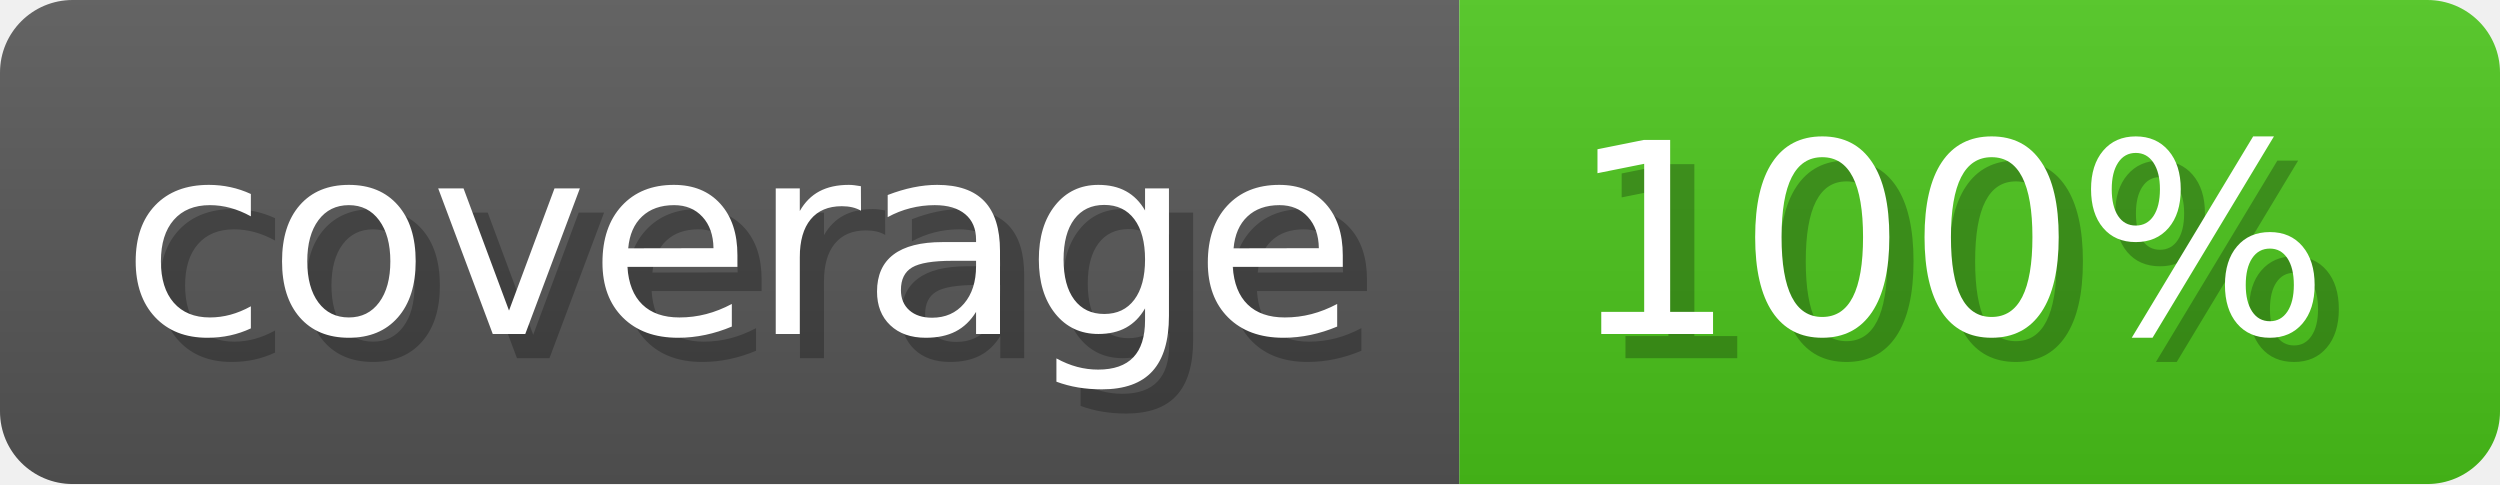
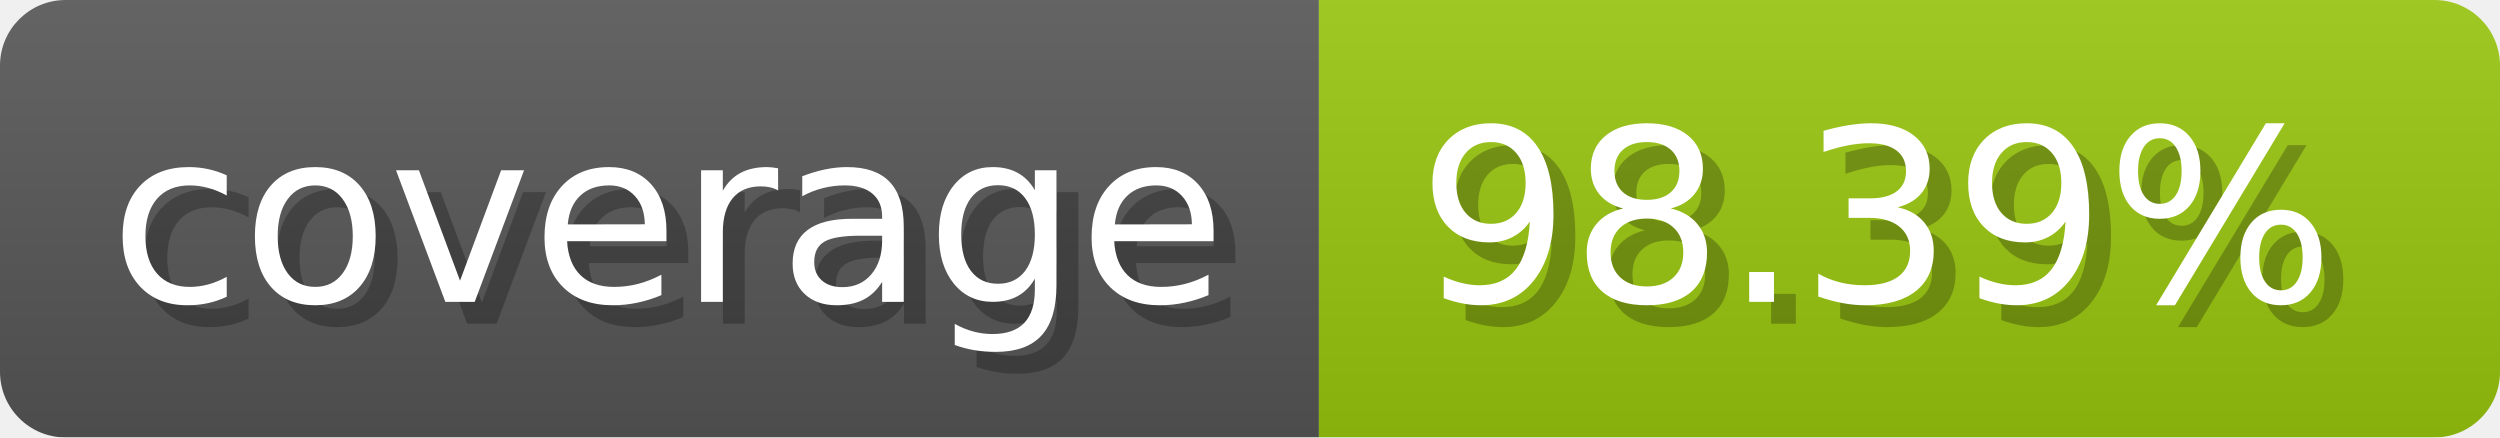
- <svg xmlns="http://www.w3.org/2000/svg" width="103.3" height="20" viewBox="0 0 1033 200" role="img" aria-label="coverage: 100%">
-   <linearGradient id="sAAbB" x2="0" y2="100%">
+ <svg xmlns="http://www.w3.org/2000/svg" width="114.3" height="20" viewBox="0 0 1143 200" role="img" aria-label="coverage: 98.39%">
+   <linearGradient id="UssGS" x2="0" y2="100%">
    <stop offset="0" stop-opacity=".1" stop-color="#EEE" />
    <stop offset="1" stop-opacity=".1" />
  </linearGradient>
-   <mask id="EiwZC">
-     <rect width="1033" height="200" rx="30" fill="#FFF" />
+   <mask id="fvRiB">
+     <rect width="1143" height="200" rx="30" fill="#FFF" />
  </mask>
-   <g mask="url(#EiwZC)">
+   <g mask="url(#fvRiB)">
    <rect width="603" height="200" fill="#555" />
-     <rect width="430" height="200" fill="#49c31a" x="603" />
-     <rect width="1033" height="200" fill="url(#sAAbB)" />
+     <rect width="540" height="200" fill="#97c40f" x="603" />
+     <rect width="1143" height="200" fill="url(#UssGS)" />
  </g>
  <g aria-hidden="true" fill="#fff" text-anchor="start" font-family="Verdana,DejaVu Sans,sans-serif" font-size="110">
    <text x="60" y="148" textLength="503" fill="#000" opacity="0.25">coverage</text>
    <text x="50" y="138" textLength="503">coverage</text>
-     <text x="658" y="148" textLength="330" fill="#000" opacity="0.25">100%</text>
-     <text x="648" y="138" textLength="330">100%</text>
+     <text x="658" y="148" textLength="440" fill="#000" opacity="0.25">98.39%</text>
+     <text x="648" y="138" textLength="440">98.39%</text>
  </g>
</svg>
